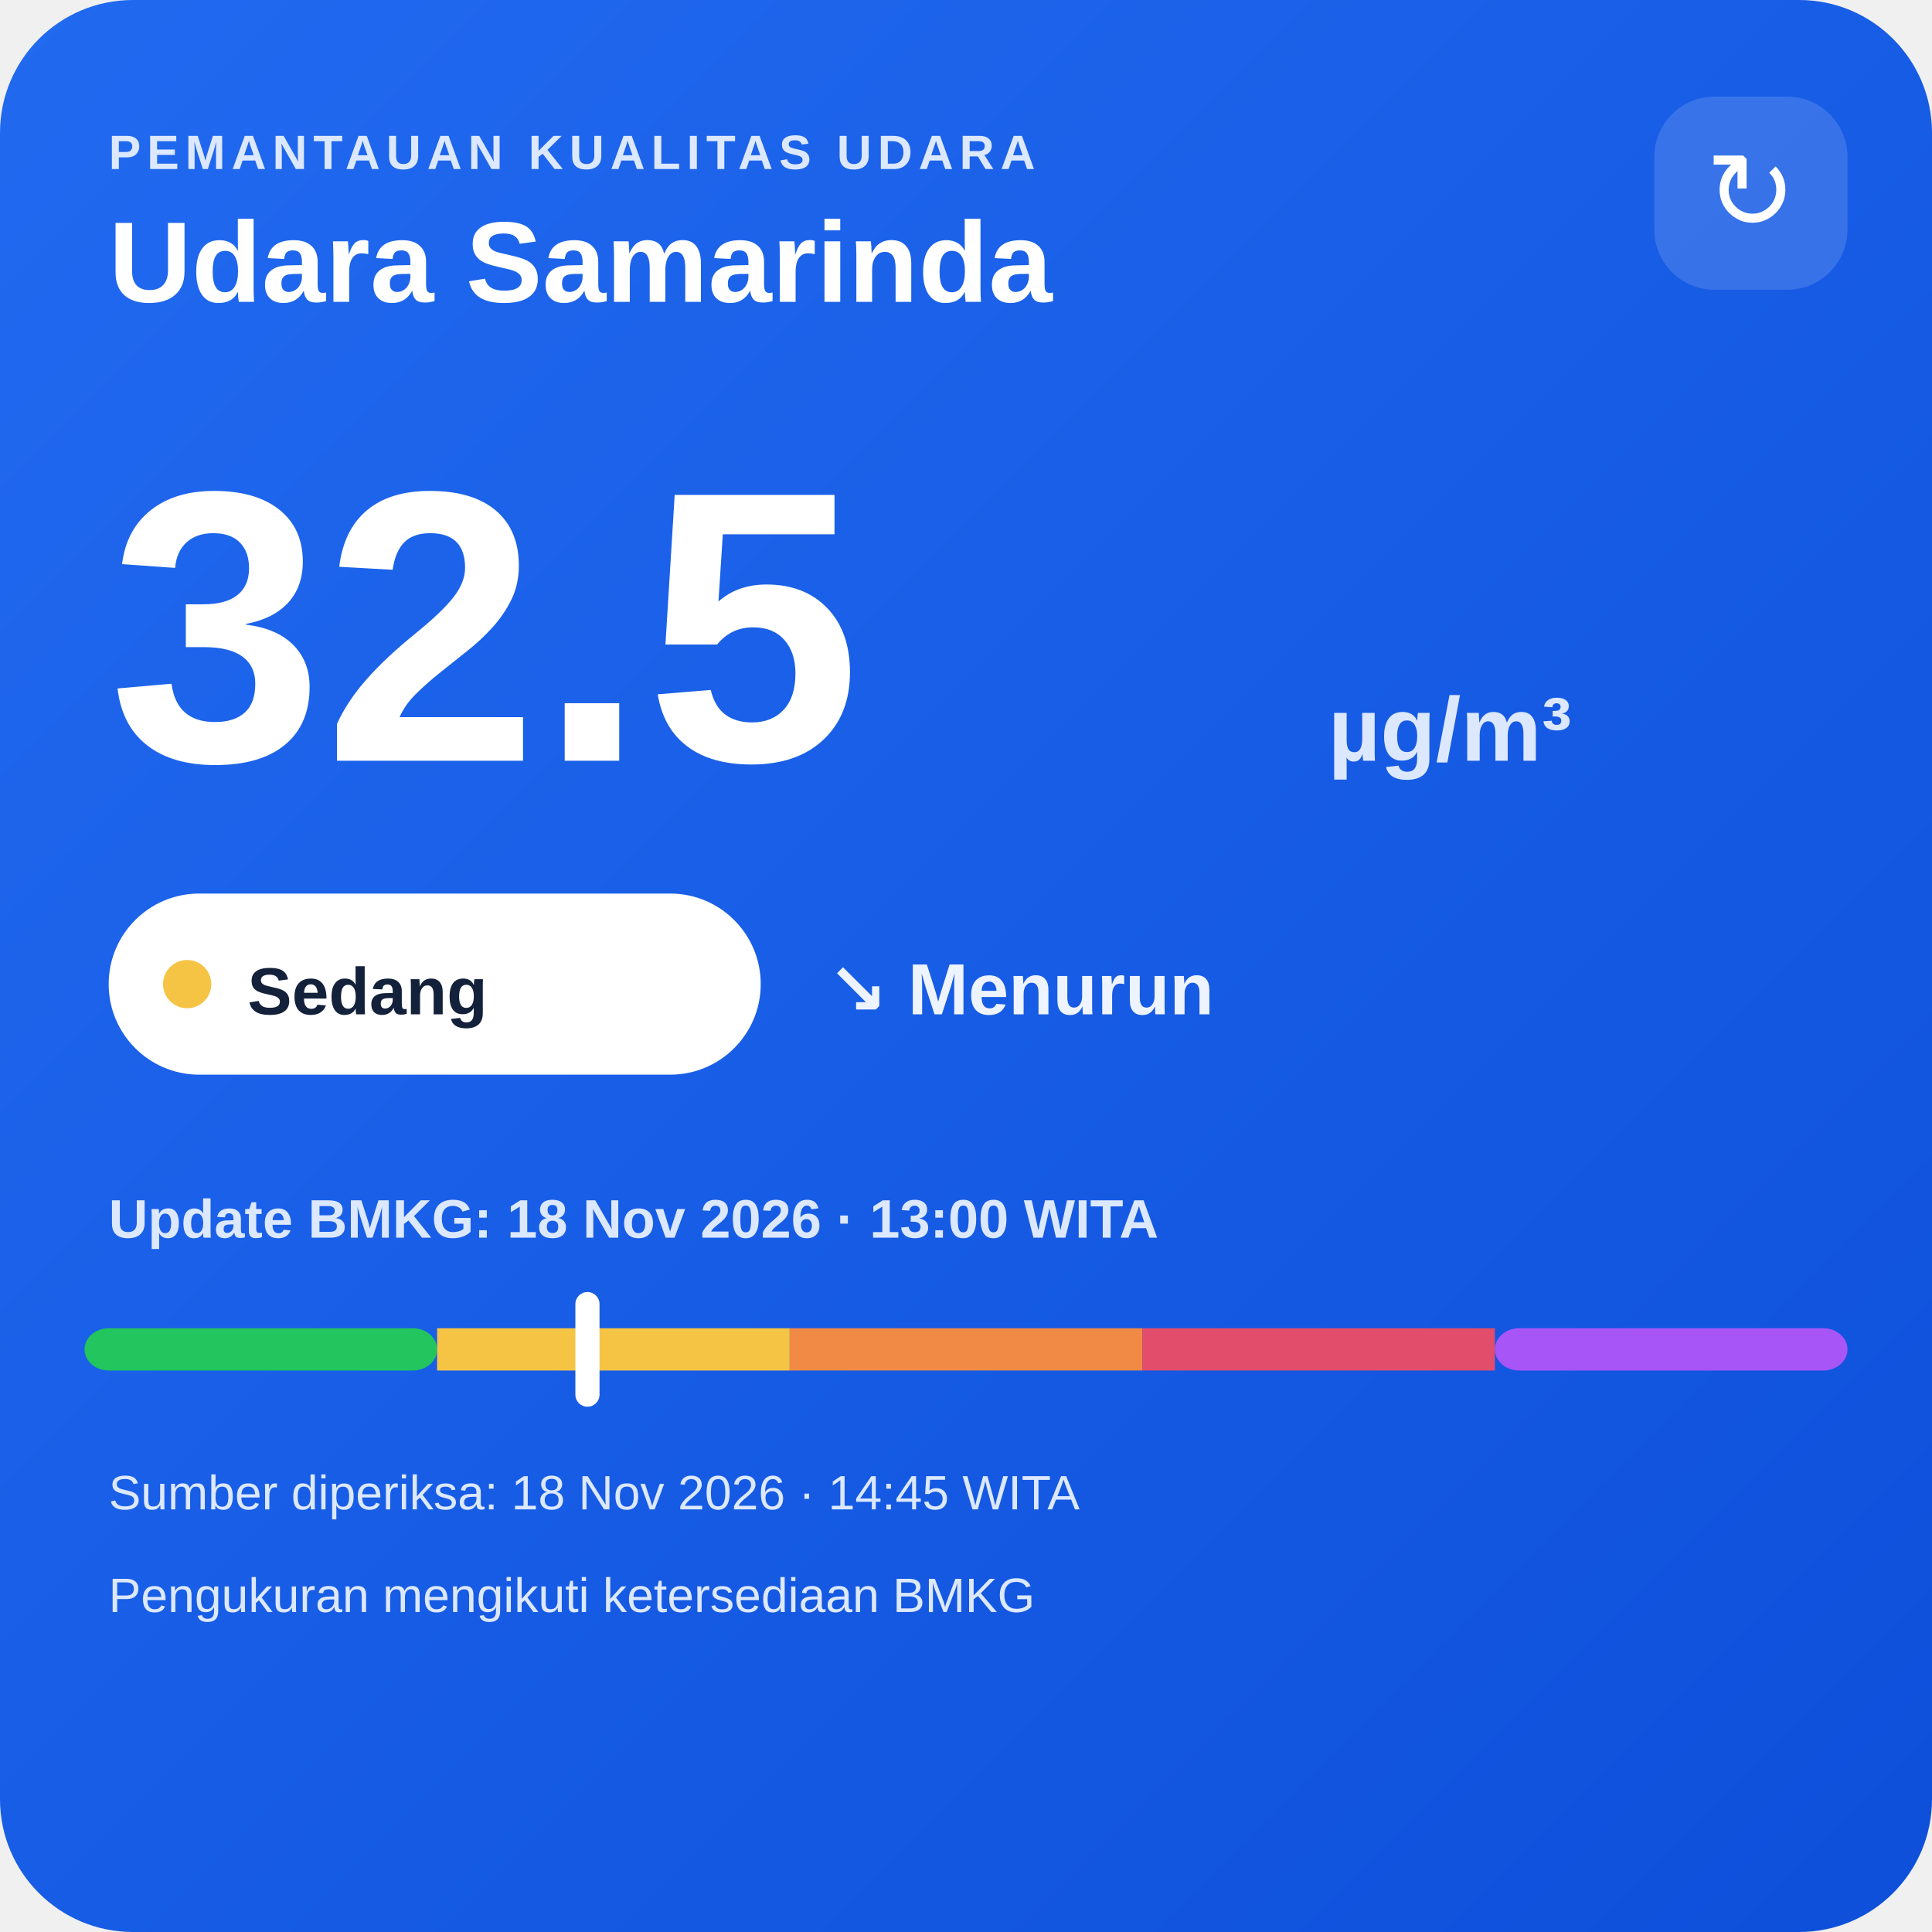
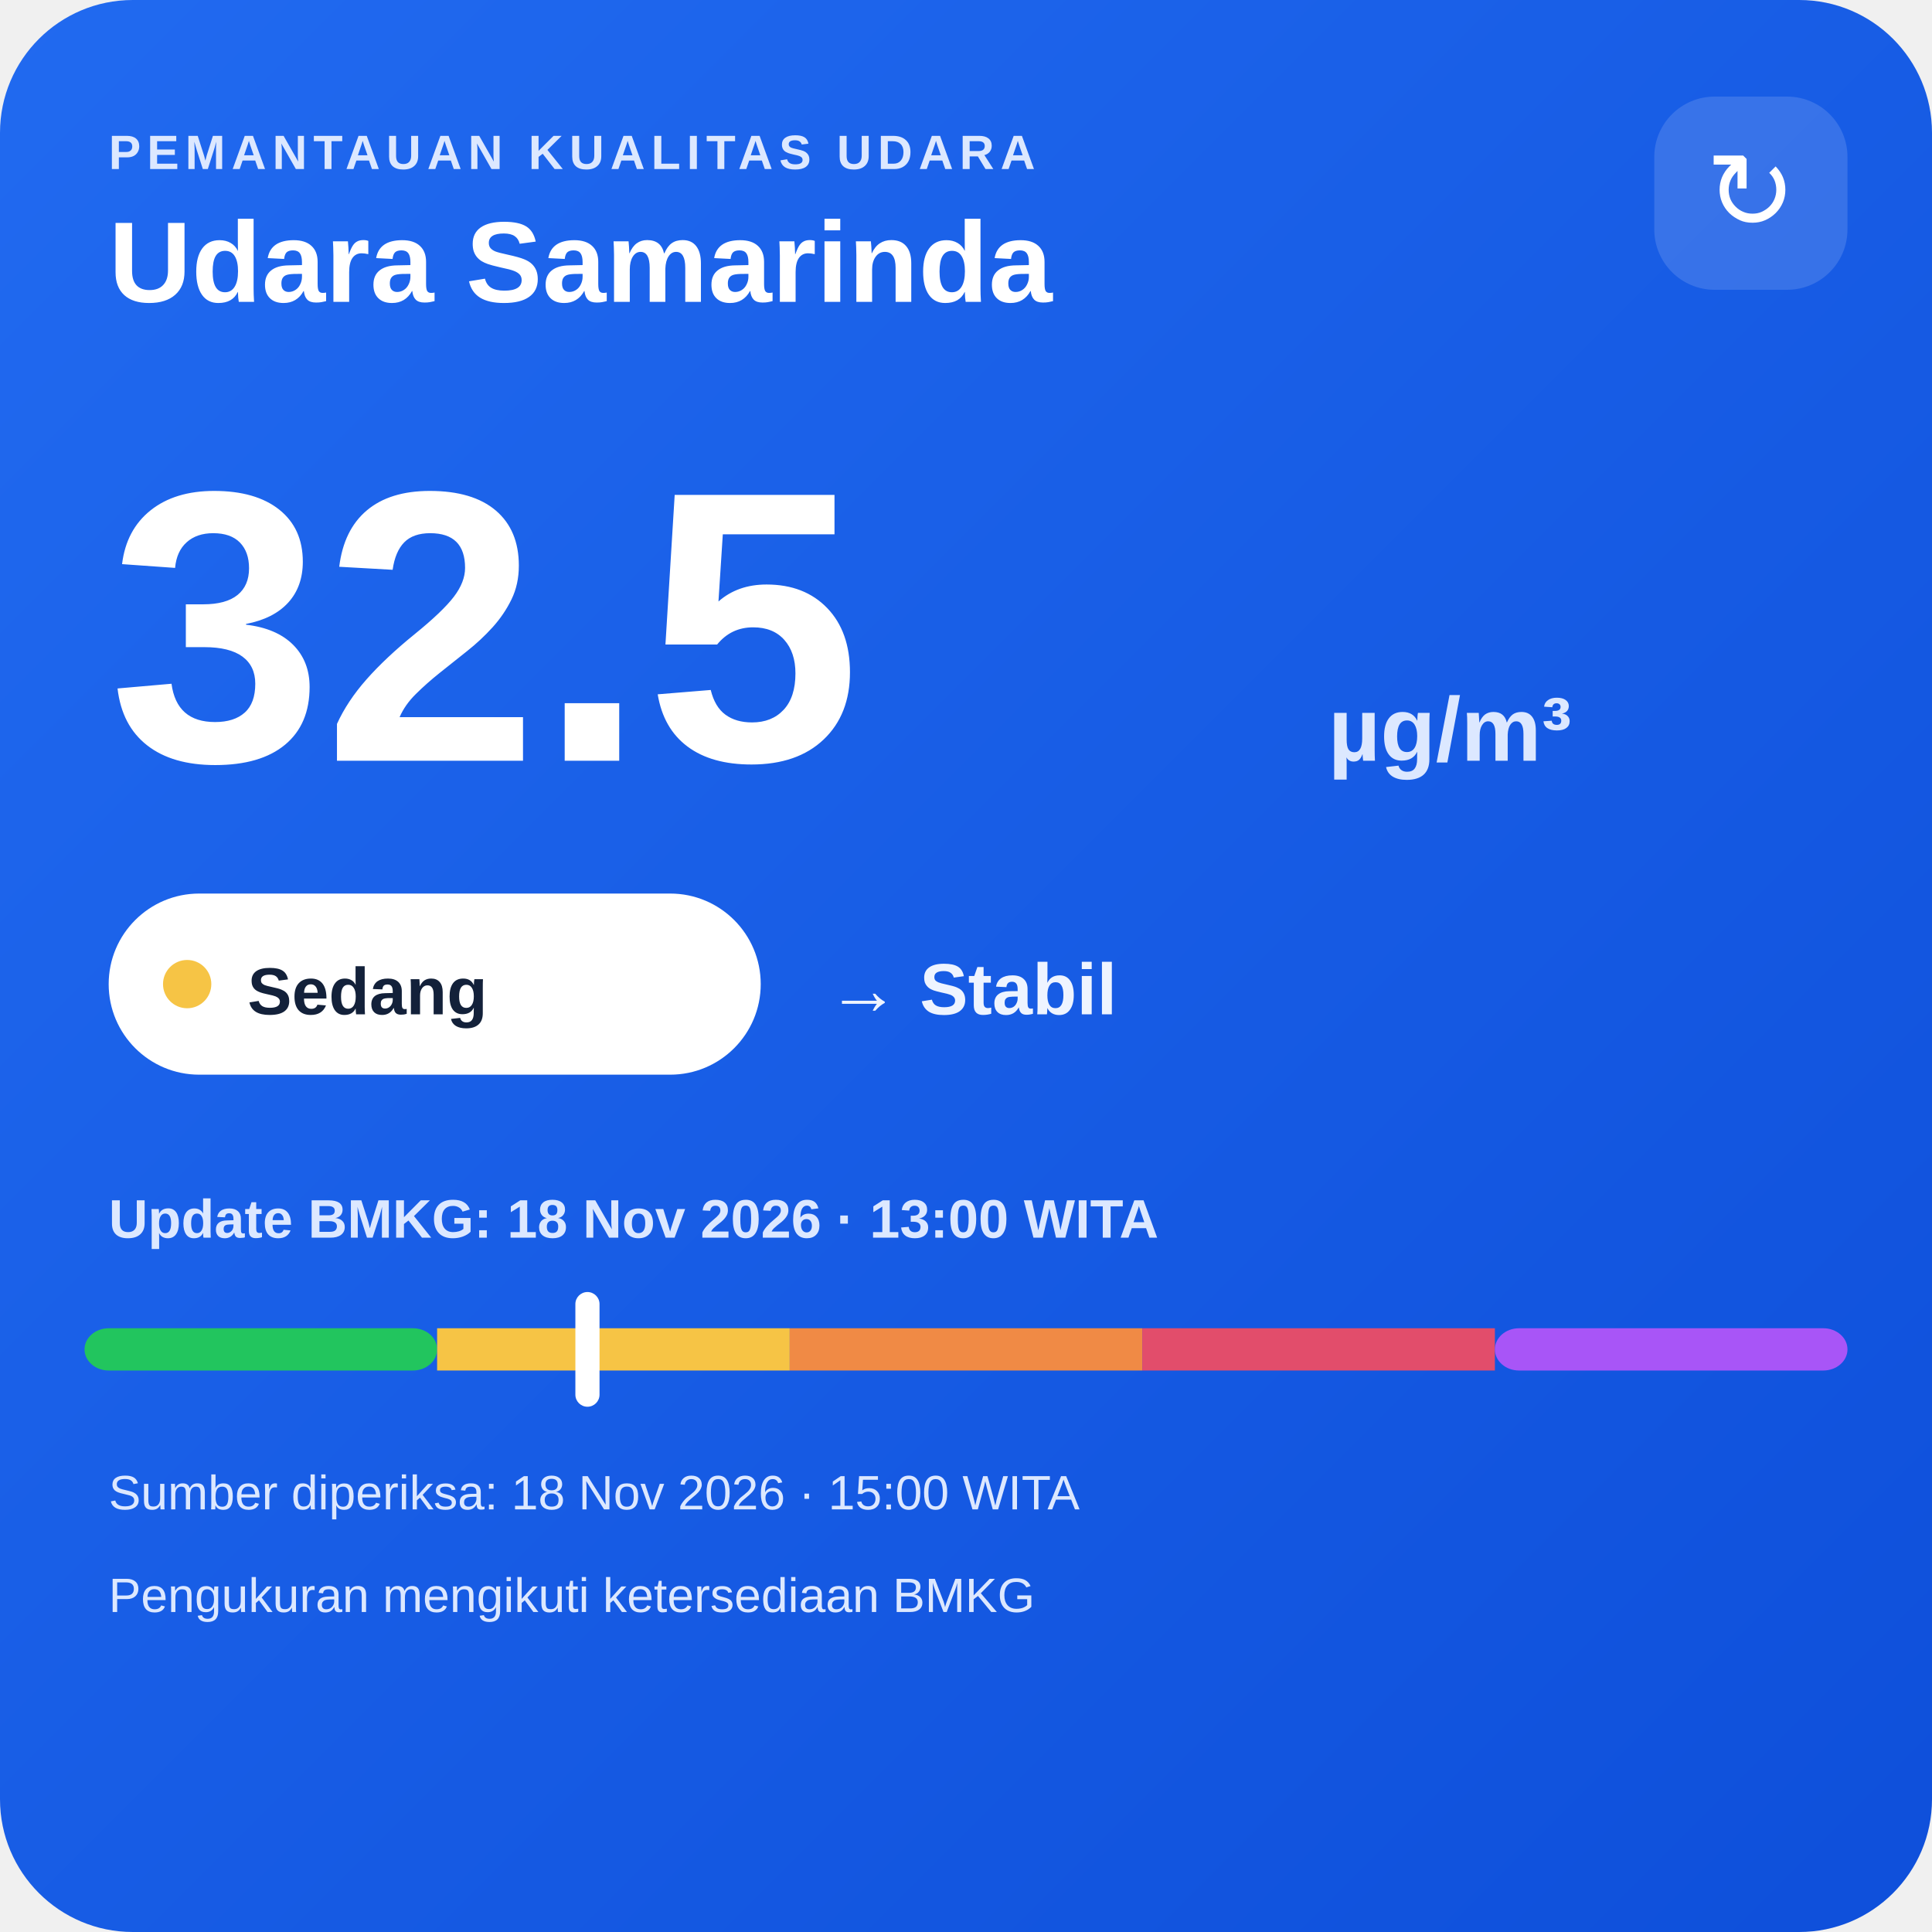
<svg xmlns="http://www.w3.org/2000/svg" width="320" height="320" viewBox="0 0 320 320">
  <defs>
    <linearGradient id="bg" x1="0" y1="0" x2="1" y2="1">
      <stop offset="0" stop-color="#216af0" />
      <stop offset="1" stop-color="#0e4fda" />
    </linearGradient>
  </defs>
  <rect width="320" height="320" rx="22" fill="url(#bg)" />
  <text x="18" y="28" fill="#dce8ff" font-family="Arial,sans-serif" font-size="8" font-weight="700" letter-spacing="1">PEMANTAUAN KUALITAS UDARA</text>
  <text x="18" y="50" fill="#ffffff" font-family="Arial,sans-serif" font-size="19" font-weight="700">Udara Samarinda</text>
  <rect x="274" y="16" width="32" height="32" rx="10" fill="#ffffff" fill-opacity=".14" />
  <text x="290" y="38" text-anchor="middle" fill="#ffffff" font-family="Arial,sans-serif" font-size="18">↻</text>
  <text x="18" y="126" fill="#ffffff" font-family="Arial,sans-serif" font-size="64" font-weight="800">32.5</text>
  <text x="220" y="126" fill="#dce8ff" font-family="Arial,sans-serif" font-size="15" font-weight="700">µg/m³</text>
  <rect x="18" y="148" width="108" height="30" rx="15" fill="#ffffff" />
  <circle cx="31" cy="163" r="4" fill="#f6c445" />
  <text x="41" y="168" fill="#13213a" font-family="Arial,sans-serif" font-size="11" font-weight="700">Sedang</text>
-   <text x="137" y="168" fill="#eef4ff" font-family="Arial,sans-serif" font-size="12" font-weight="700">↘ Menurun</text>
+   <text x="137" y="168" fill="#eef4ff" font-family="Arial,sans-serif" font-size="12" font-weight="700">→ Stabil</text>
  <text x="18" y="205" fill="#dce8ff" font-family="Arial,sans-serif" font-size="9" font-weight="700">Update BMKG: 18 Nov 2026 · 13:00 WITA</text>
  <rect x="14" y="220" width="58.4" height="7" rx="4" fill="#22c55e" />
  <rect x="72.4" y="220" width="58.4" height="7" fill="#f6c445" />
  <rect x="130.8" y="220" width="58.4" height="7" fill="#f08a45" />
  <rect x="189.2" y="220" width="58.4" height="7" fill="#e24d6b" />
  <rect x="247.6" y="220" width="58.4" height="7" rx="4" fill="#a855f7" />
  <rect x="95.3" y="214" width="4" height="19" rx="2" fill="#ffffff" />
-   <text x="18" y="250" fill="#dce8ff" font-family="Arial,sans-serif" font-size="8">Sumber diperiksa: 18 Nov 2026 · 14:45 WITA</text>
+   <text x="18" y="250" fill="#dce8ff" font-family="Arial,sans-serif" font-size="8">Sumber diperiksa: 18 Nov 2026 · 15:00 WITA</text>
  <text x="18" y="267" fill="#dce8ff" font-family="Arial,sans-serif" font-size="8">Pengukuran mengikuti ketersediaan BMKG</text>
</svg>
